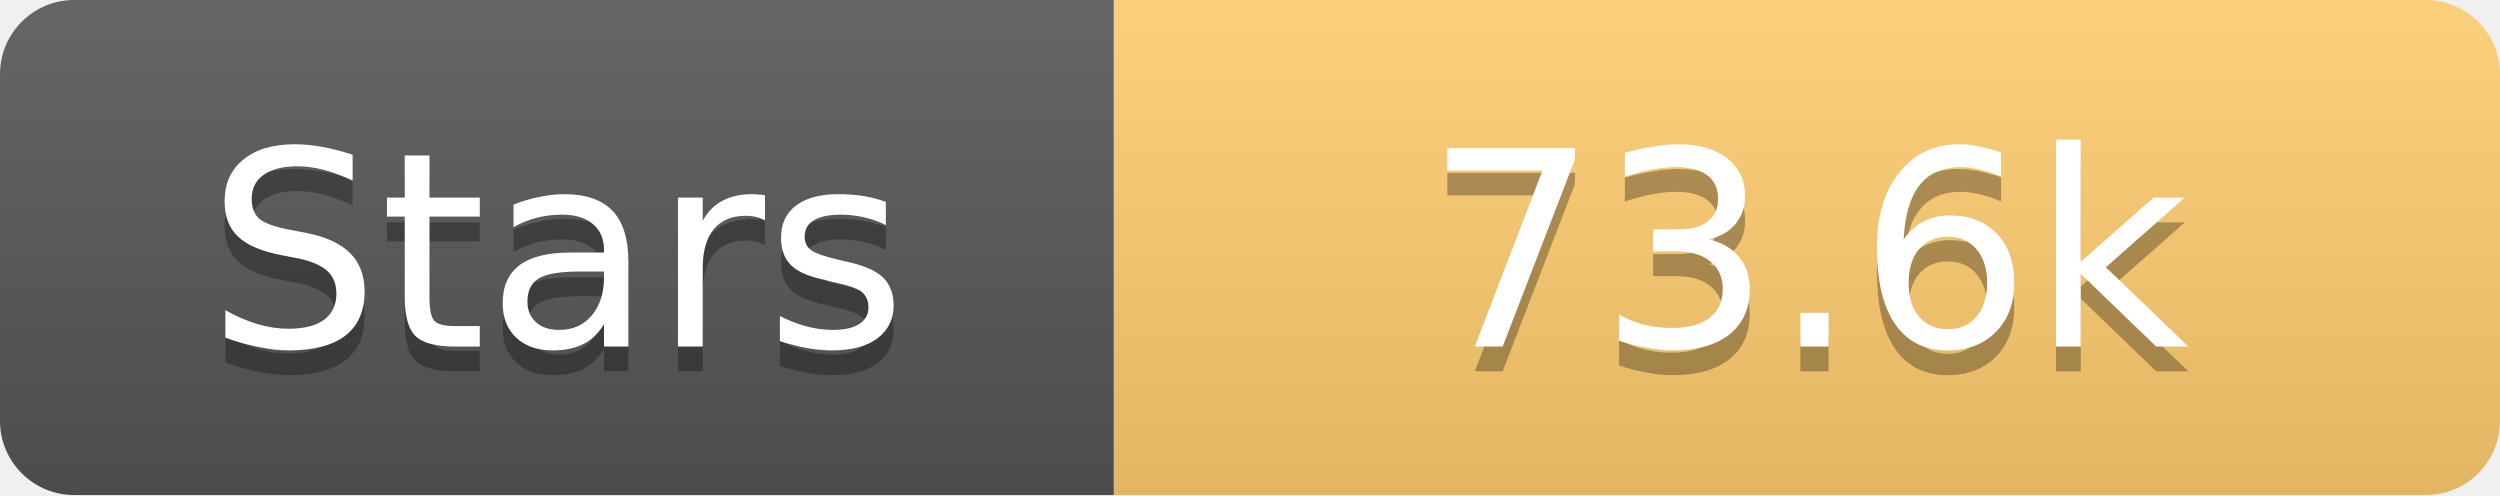
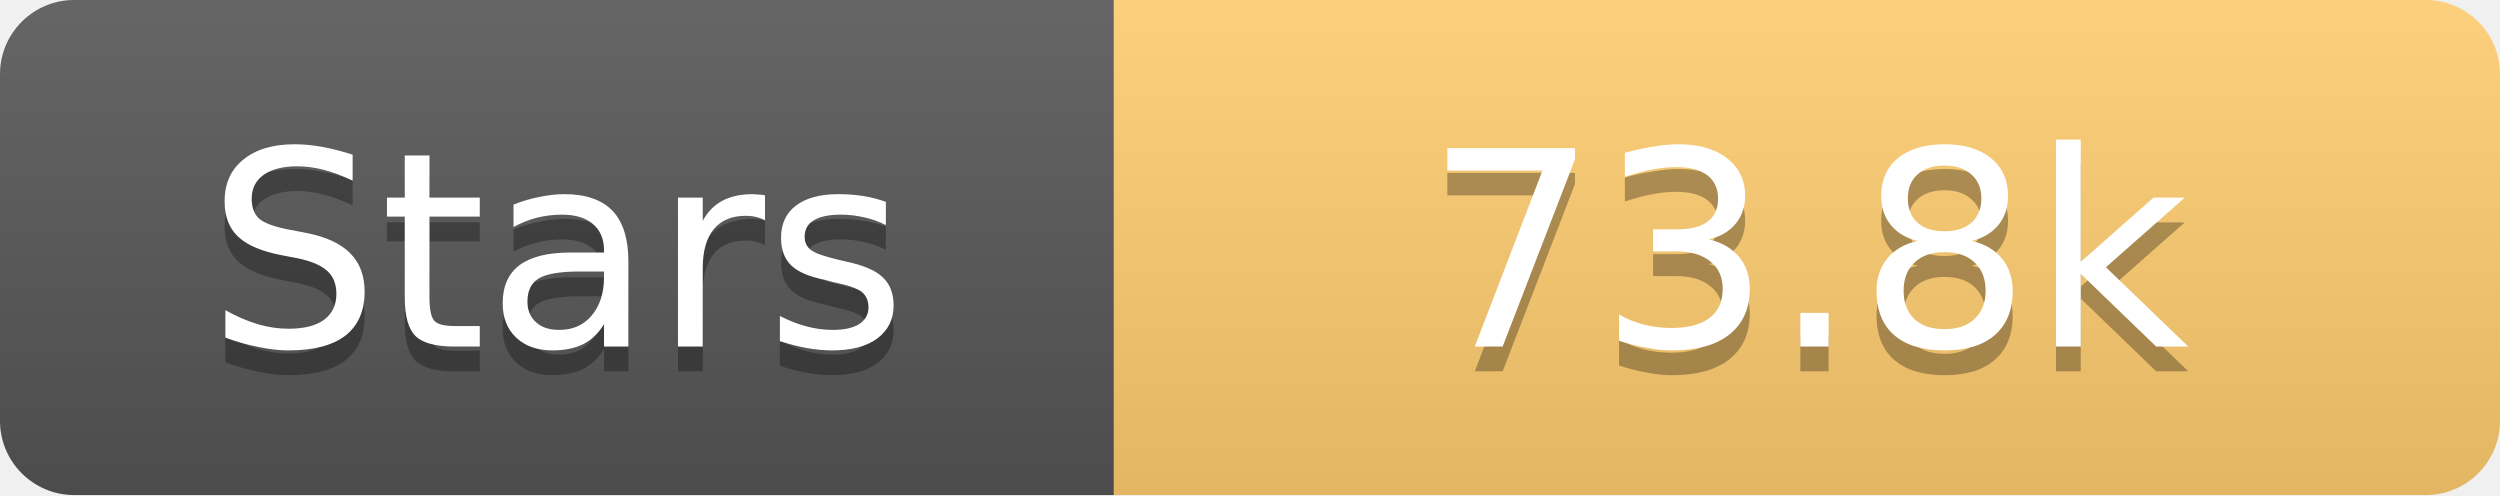
<svg xmlns="http://www.w3.org/2000/svg" width="101" height="20">
  <linearGradient id="s" x2="0" y2="100%">
    <stop offset="0" stop-color="#fff" stop-opacity=".1" />
    <stop offset="1" stop-opacity=".1" />
  </linearGradient>
  <clipPath id="r">
    <rect width="101" height="20" rx="3" fill="#fff" />
  </clipPath>
  <g clip-path="url(#r)">
    <rect width="45" height="20" fill="#555" />
    <rect x="45" width="56" height="20" fill="#fdcb6e" />
    <rect width="101" height="20" fill="url(#s)" />
  </g>
  <g fill="#fff" text-anchor="middle" font-family="Verdana,Geneva,DejaVu Sans,sans-serif" text-rendering="geometricPrecision" font-size="11">
    <text x="22.5" y="15" fill="#010101" fill-opacity=".3">Stars</text>
    <text x="22.5" y="14">Stars</text>
-     <text x="73.0" y="15" fill="#010101" fill-opacity=".3">73.6k</text>
-     <text x="73.0" y="14">73.6k</text>
+     <text x="73.0" y="15" fill="#010101" fill-opacity=".3">73.8k</text>
+     <text x="73.0" y="14">73.8k</text>
  </g>
</svg>
